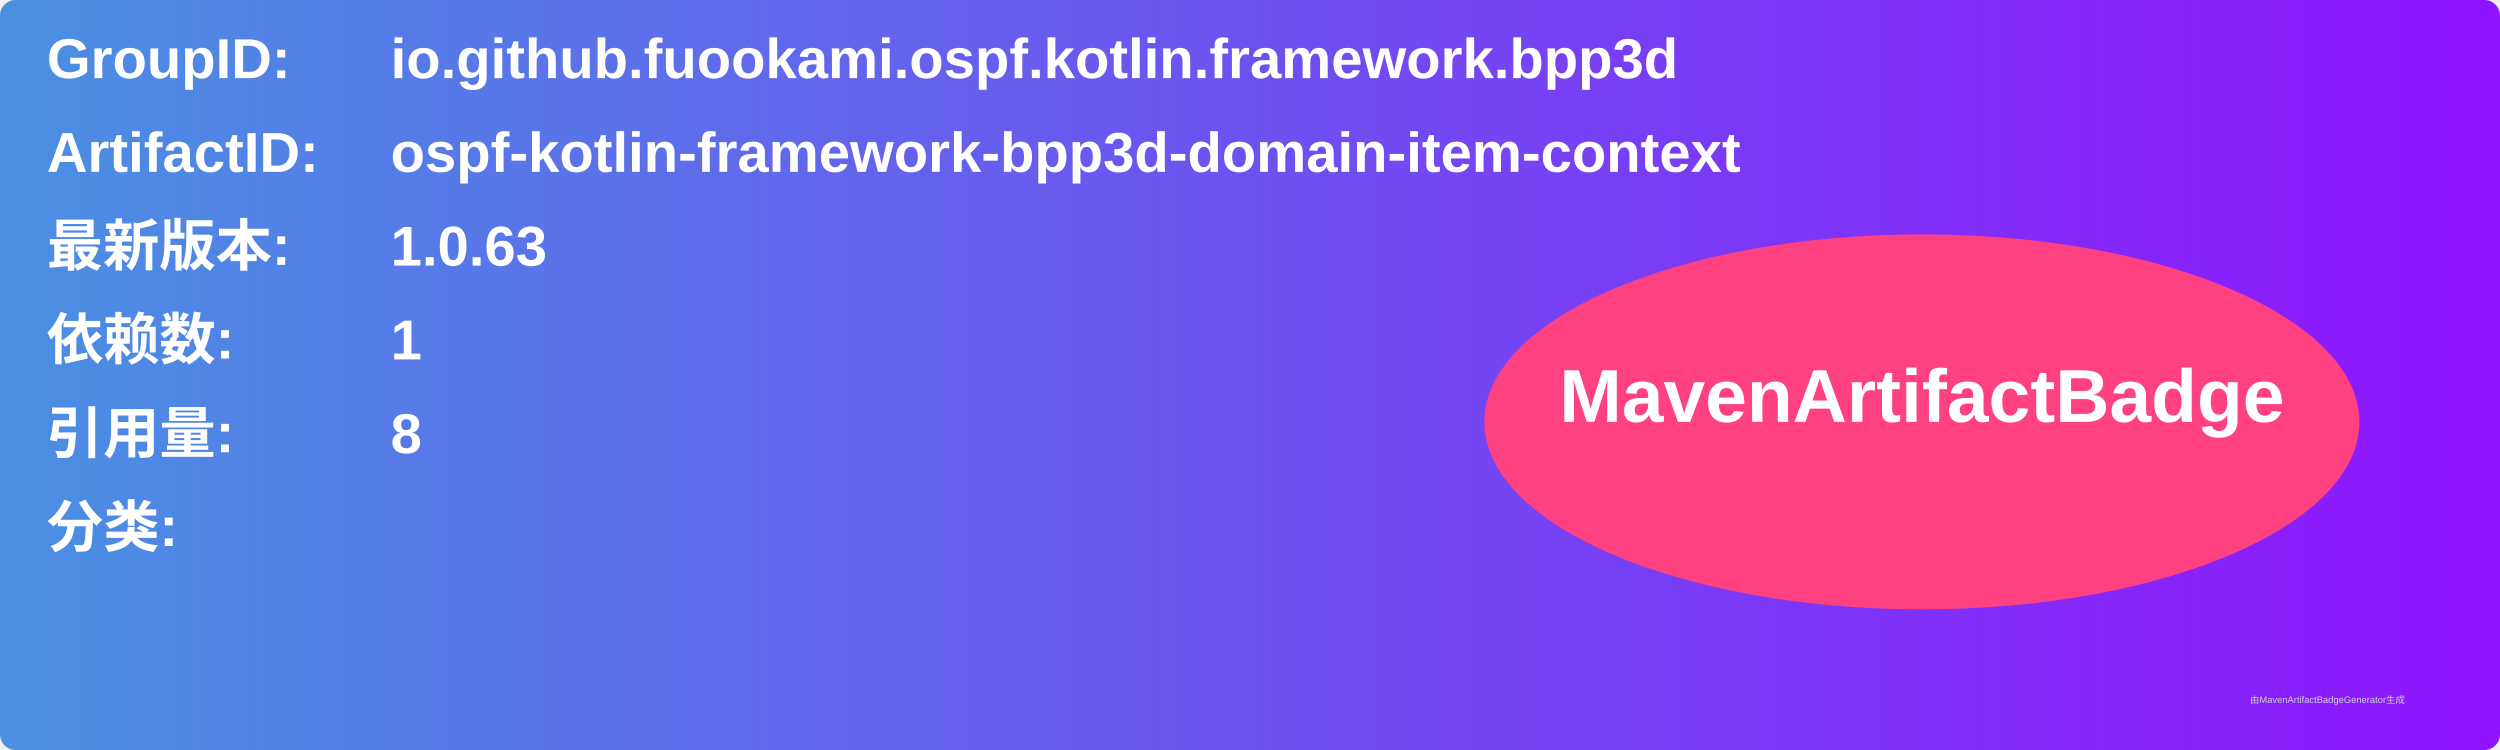
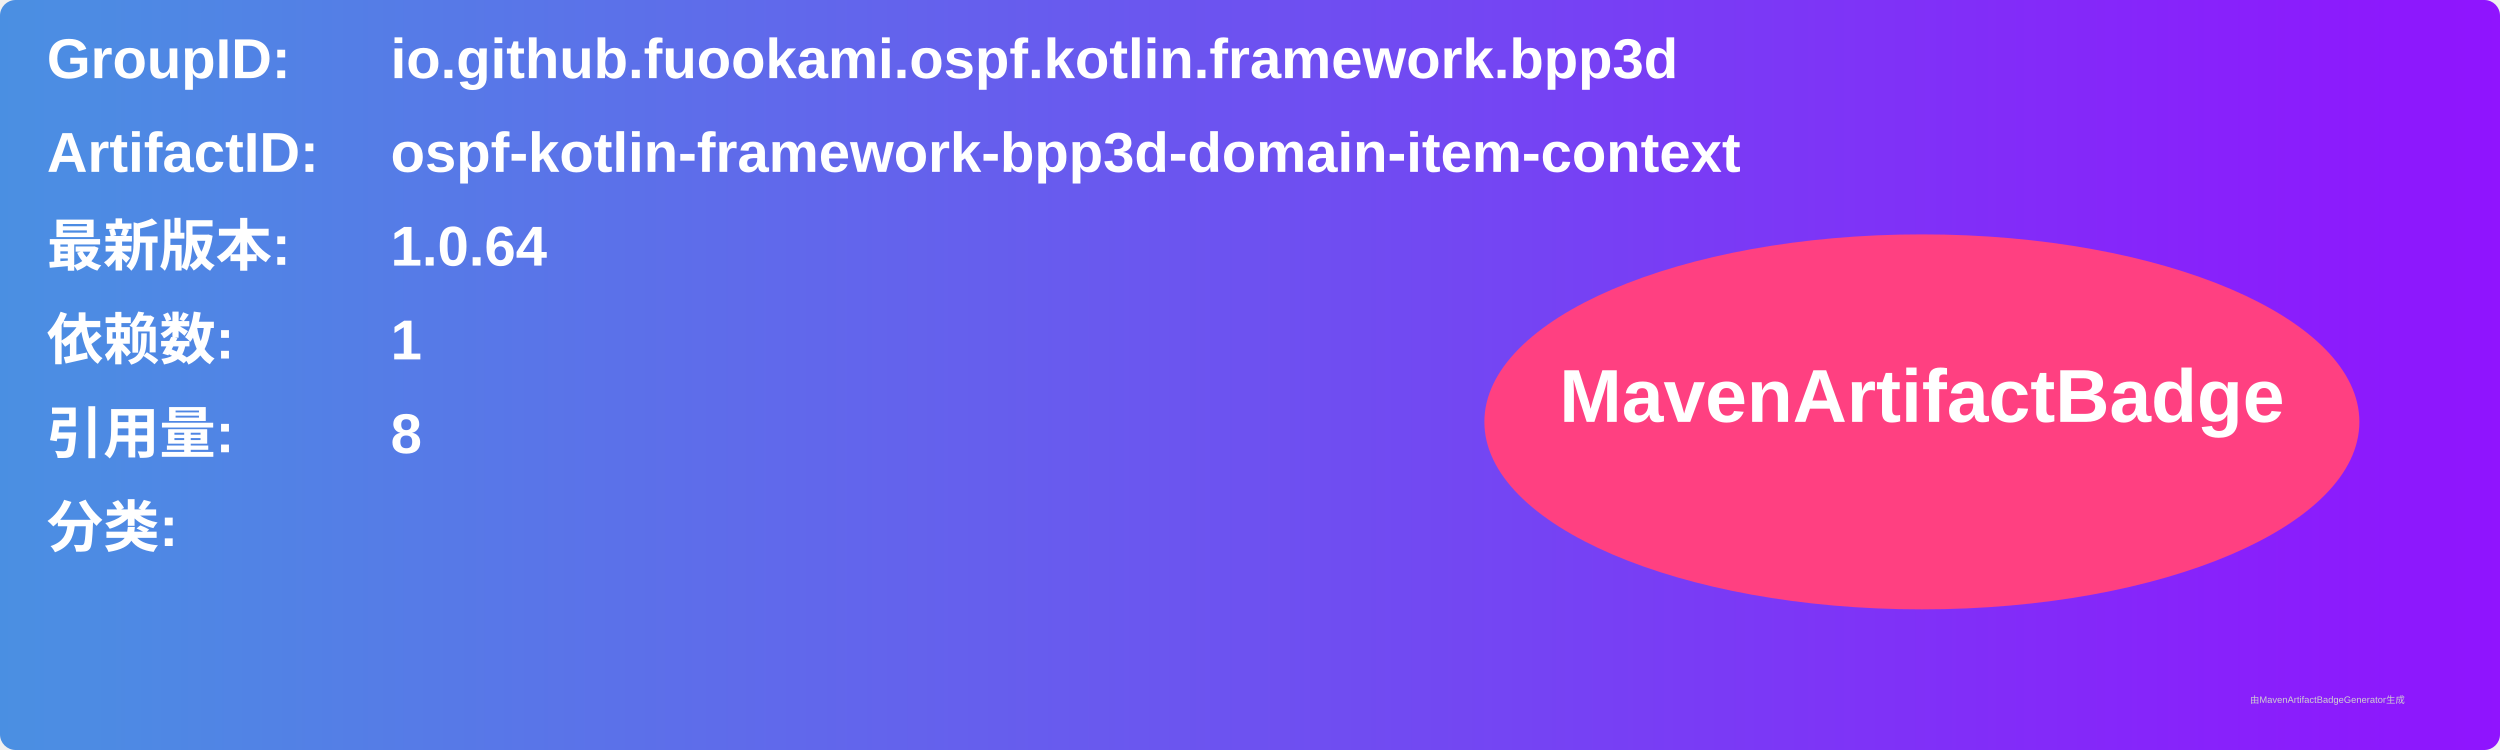
<svg xmlns="http://www.w3.org/2000/svg" width="800" height="240" viewBox="0 0 800 240">
  <linearGradient id="grad" x1="0%" y1="0%" x2="100%" y2="0%">
    <stop offset="0%" stop-color="#4a90e2" />
    <stop offset="100%" stop-color="#9013fe" />
  </linearGradient>
  <rect width="100%" height="100%" rx="5" ry="5" fill="url(#grad)" />
  <g transform="translate(15, 15)">
    <text x="0" y="10" font-family="Arial" font-size="18" fill="white" font-weight="bold" width="260">GroupID:</text>
    <text x="110" y="10" font-family="Arial" font-size="18" fill="white" font-weight="bold" width="460">io.github.fuookami.ospf.kotlin.framework.bpp3d</text>
    <text x="0" y="40" font-family="Arial" font-size="18" fill="white" font-weight="bold" width="260">ArtifactID:</text>
    <text x="110" y="40" font-family="Arial" font-size="18" fill="white" font-weight="bold" width="460">ospf-kotlin-framework-bpp3d-domain-item-context</text>
    <text x="0" y="70" font-family="Arial" font-size="18" fill="white" font-weight="bold">最新版本:</text>
    <text x="110" y="70" font-family="Arial" font-size="18" fill="white" font-weight="bold">
-       <tspan font-weight="bold">1.0.63</tspan>
+       <tspan font-weight="bold">1.0.64</tspan>
    </text>
    <text x="0" y="100" font-family="Arial" font-size="18" fill="white" font-weight="bold">依赖数: </text>
    <text x="110" y="100" font-family="Arial" font-size="18" fill="white">
      <tspan font-weight="bold">1</tspan>
    </text>
    <text x="0" y="130" font-family="Arial" font-size="18" fill="white" font-weight="bold">引用量: </text>
    <text x="110" y="130" font-family="Arial" font-size="18" fill="white">
      <tspan font-weight="bold">8</tspan>
    </text>
    <text x="0" y="160" font-family="Arial" font-size="18" fill="white" font-weight="bold">分类:</text>
    <text x="10" y="190" font-family="Arial" font-size="10" fill="white">
      <tspan font-weight="bold" />
    </text>
    <ellipse cx="600" cy="120" rx="140" ry="60" fill="#ff4081" />
    <text x="600" y="120" text-anchor="middle" font-family="Arial" font-size="24" fill="white" font-weight="bold">MavenArtifactBadge</text>
  </g>
  <text x="720" y="225" font-family="Arial" font-size="3" fill="#d0d0d0">由MavenArtifactBadgeGenerator生成</text>
</svg>
